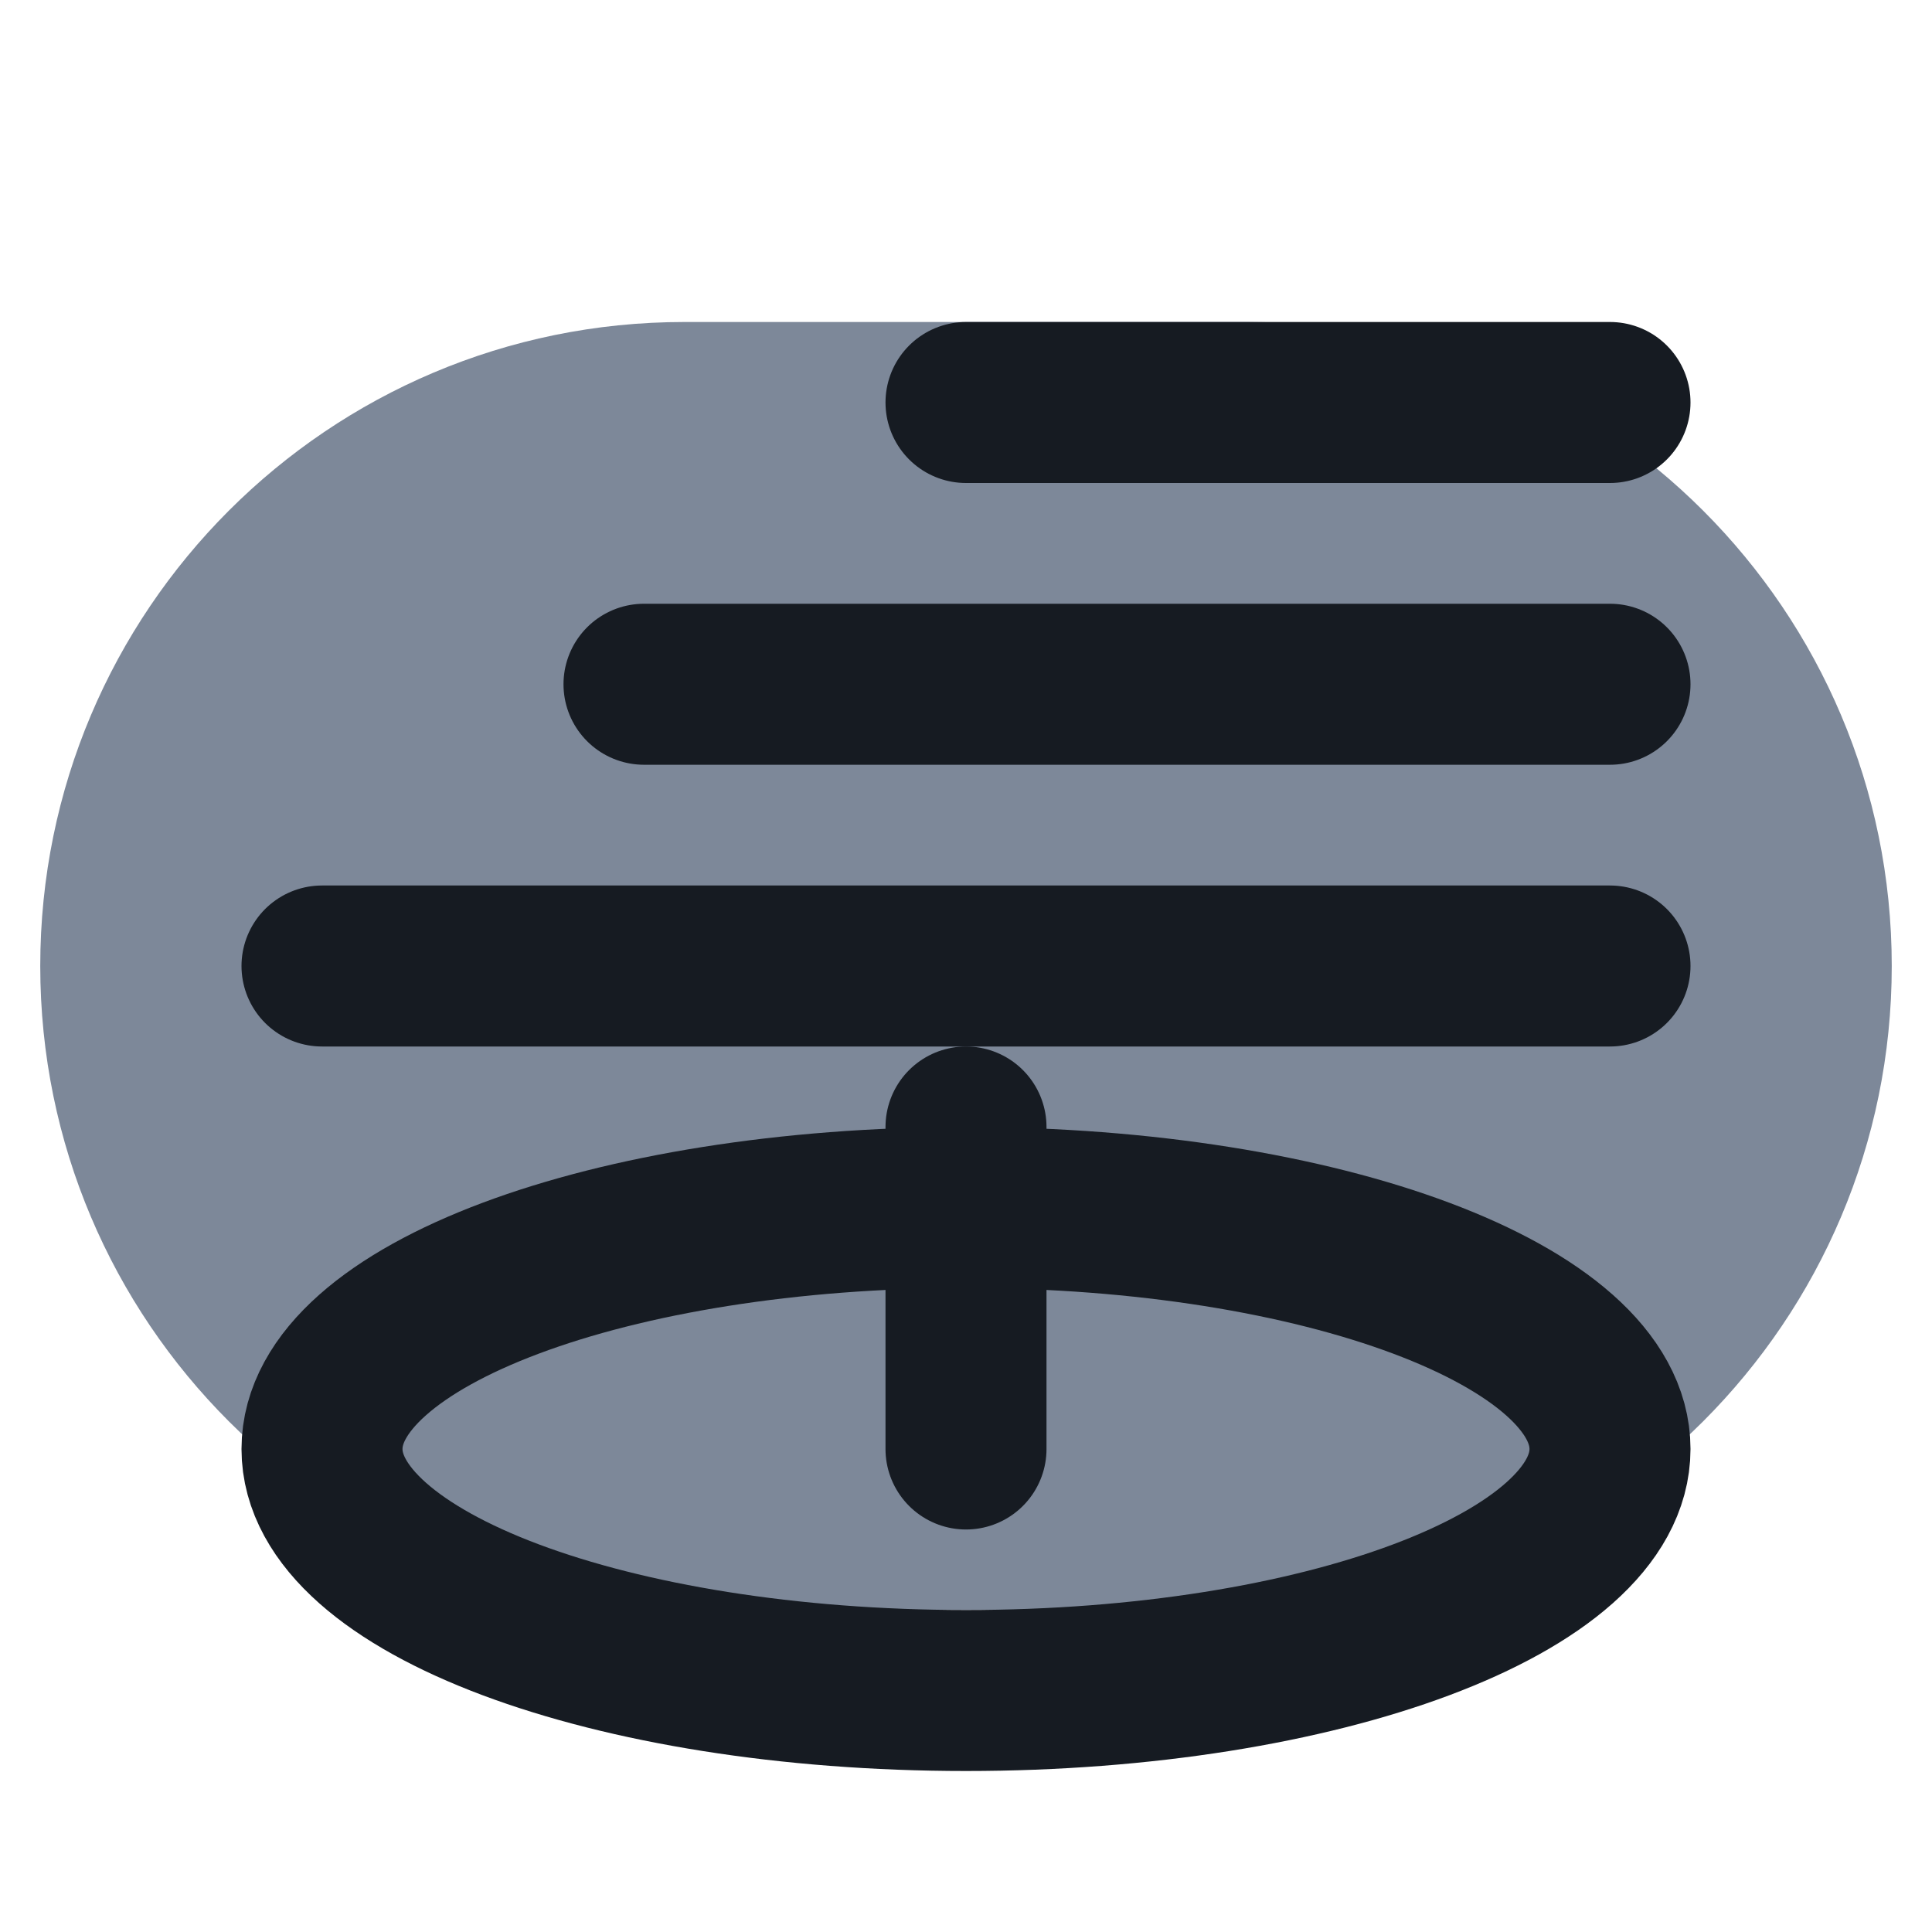
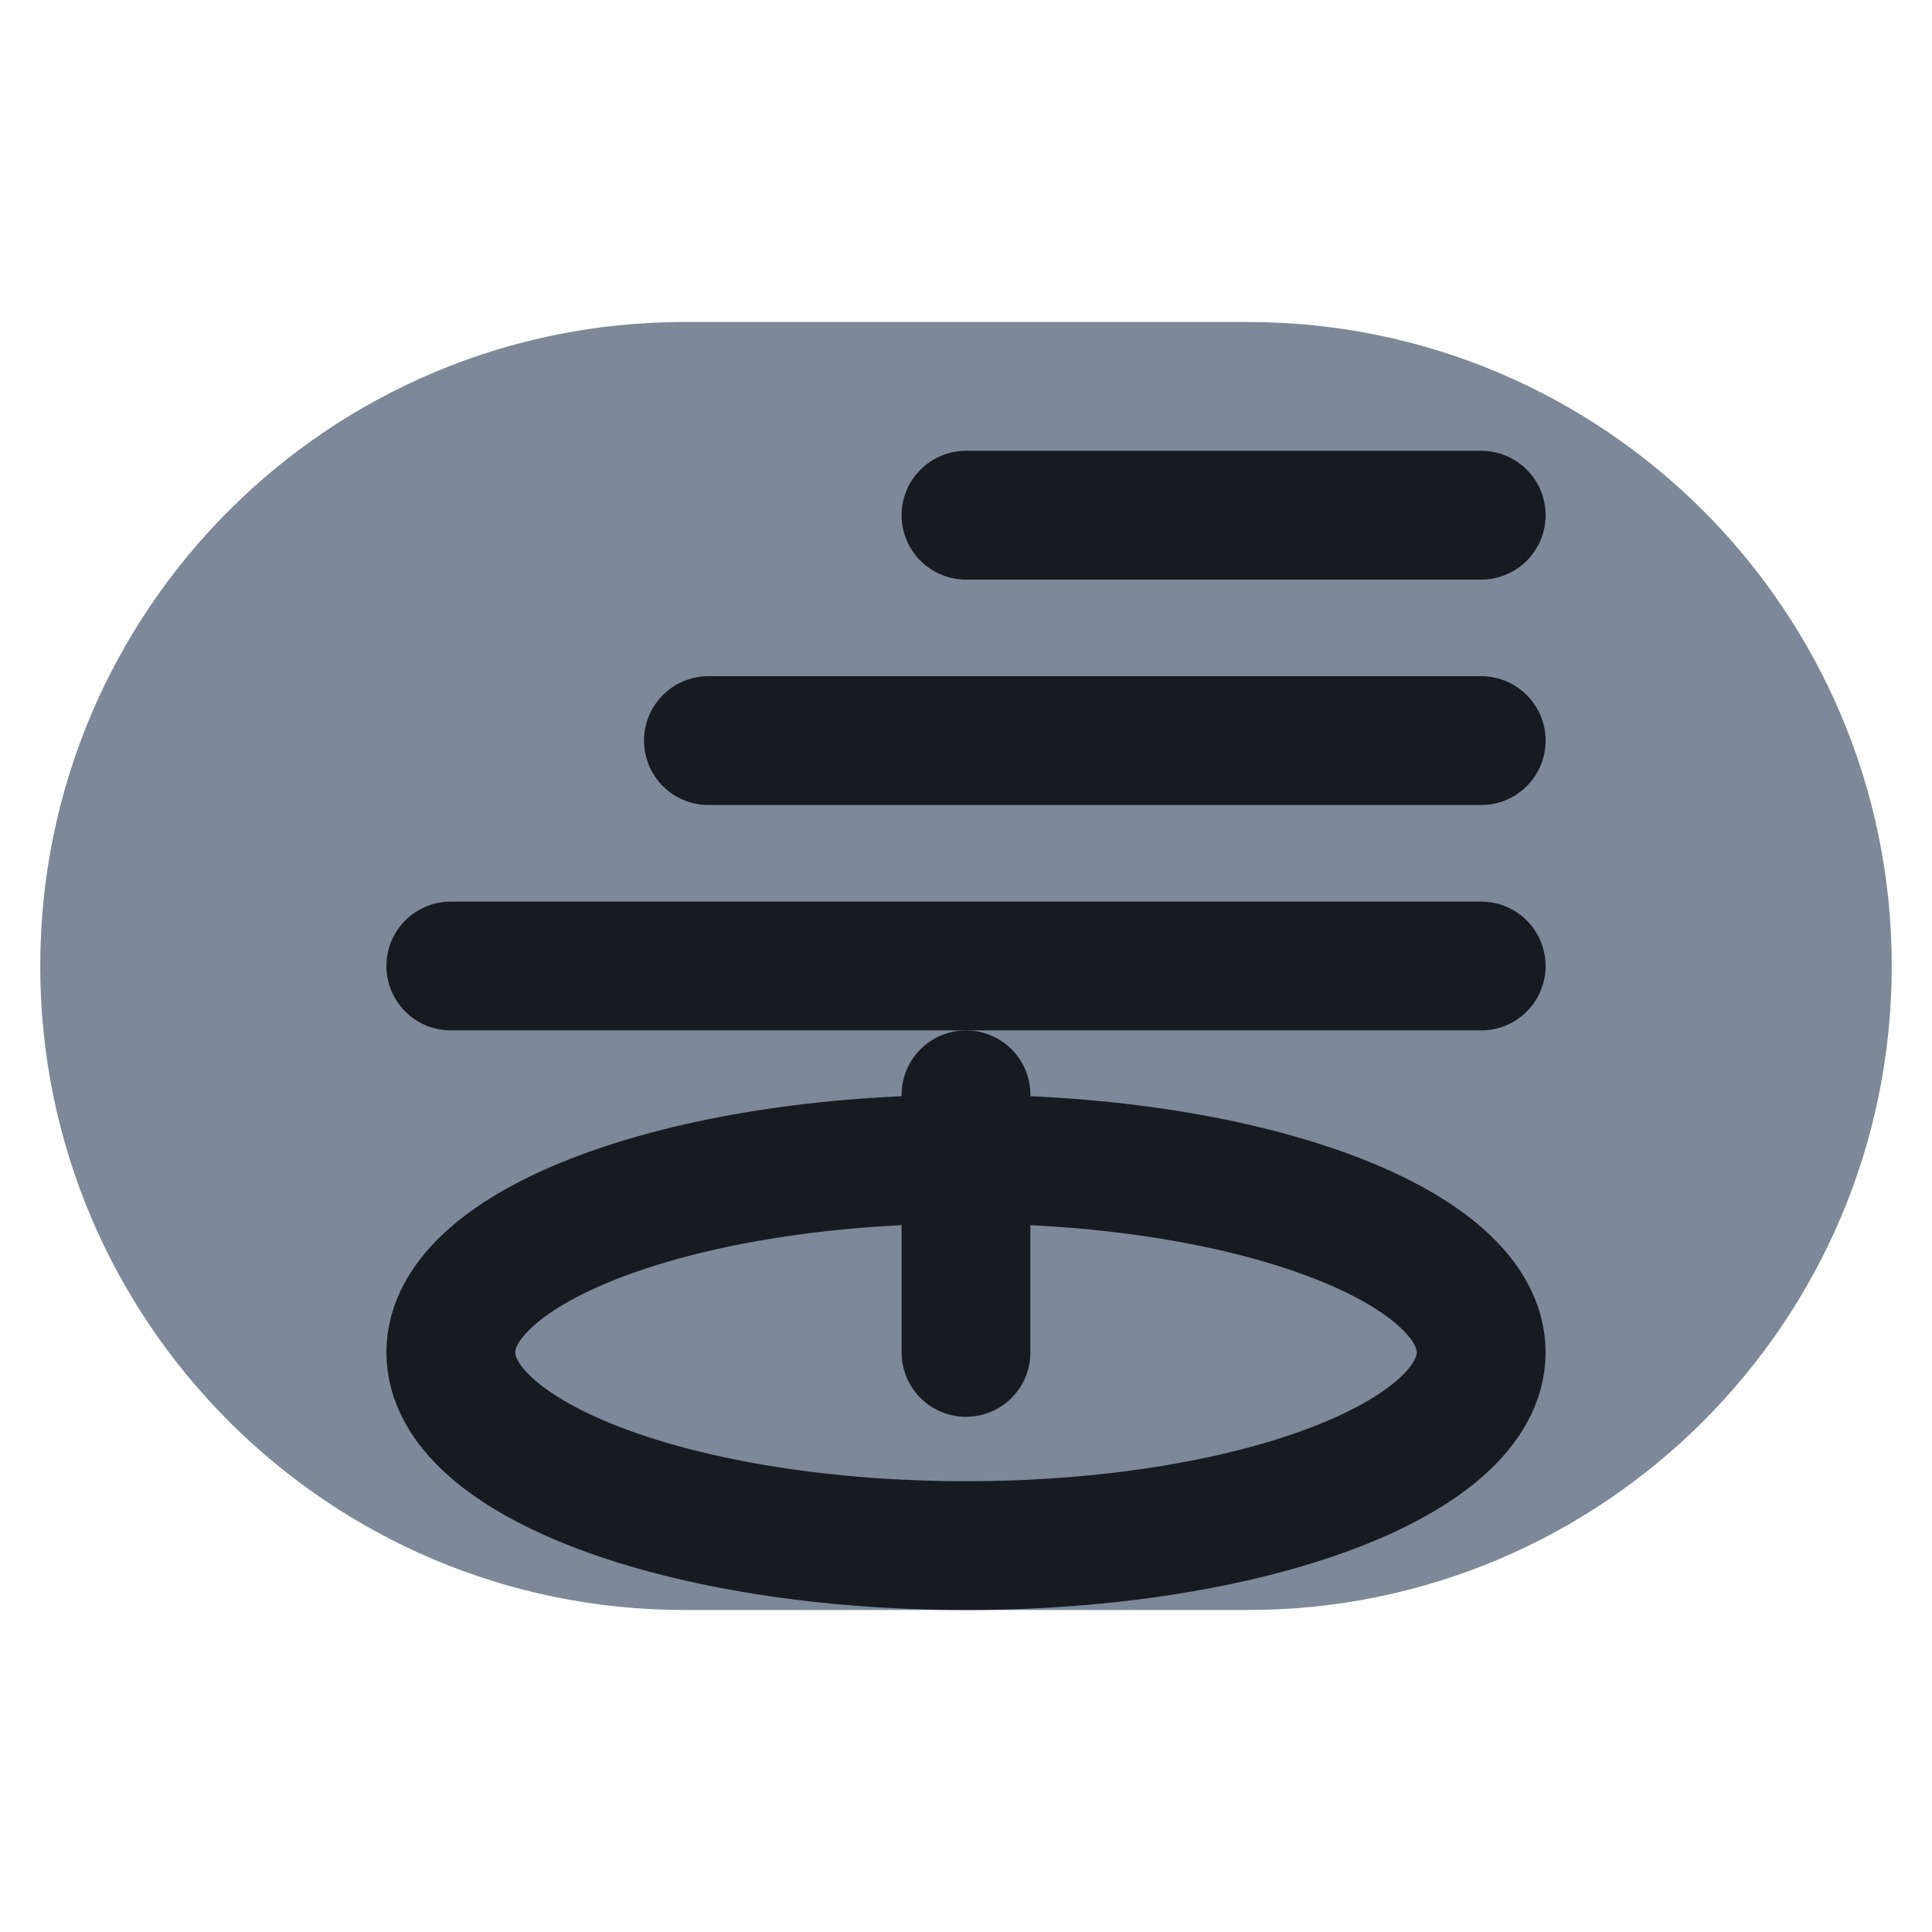
<svg xmlns="http://www.w3.org/2000/svg" viewBox="0 0 24 24" width="24" height="24">
  <rect x="0.5" y="4" width="23" height="16" rx="8" fill="#7d8899" />
-   <ellipse cx="12" cy="18" rx="8" ry="3" fill="none" stroke="#161b22" stroke-width="2" stroke-linecap="round" stroke-linejoin="round" />
-   <path d="M12 18v-4" fill="none" stroke="#161b22" stroke-width="2" stroke-linecap="round" stroke-linejoin="round" />
-   <path d="M12 5h8M8 8.5h12M4 12h16" fill="none" stroke="#161b22" stroke-width="2" stroke-linecap="round" stroke-linejoin="round" />
+   <g transform="translate(12 12) scale(0.8) translate(-12 -12)">
+     <ellipse cx="12" cy="18" rx="8" ry="3" fill="none" stroke="#161b22" stroke-width="2" stroke-linecap="round" stroke-linejoin="round" />
+     <path d="M12 18v-4" fill="none" stroke="#161b22" stroke-width="2" stroke-linecap="round" stroke-linejoin="round" />
+     <path d="M12 5h8M8 8.5h12M4 12h16" fill="none" stroke="#161b22" stroke-width="2" stroke-linecap="round" stroke-linejoin="round" />
+   </g>
</svg>
